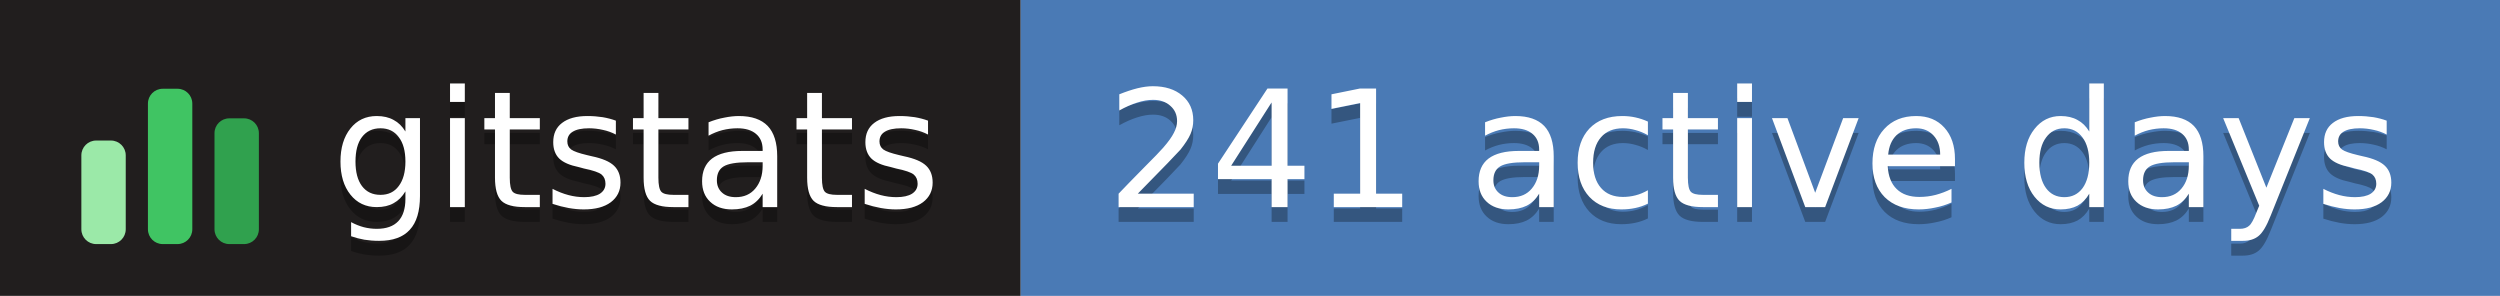
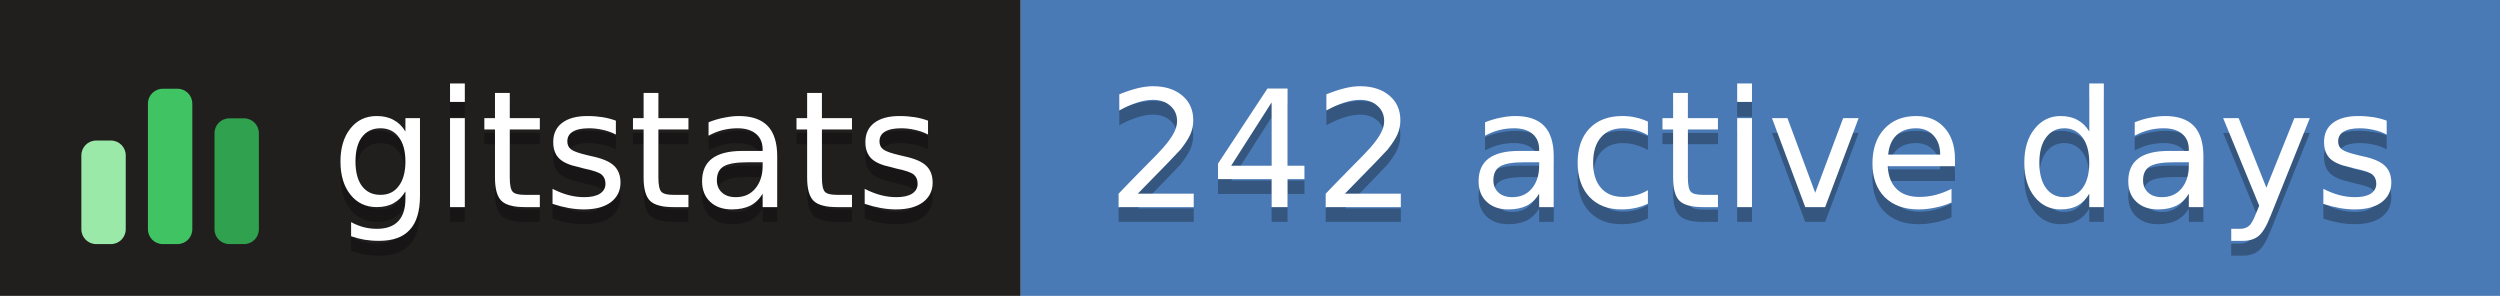
- <svg xmlns="http://www.w3.org/2000/svg" width="169" height="20" role="img" aria-label="gitstats: 241 active days">
+ <svg xmlns="http://www.w3.org/2000/svg" width="169" height="20" role="img" aria-label="gitstats: 242 active days">
  <g>
    <rect x="0" width="69" height="20" fill="#211e1e" />
    <rect x="69" width="100" height="20" fill="#4a7ab5" />
  </g>
  <g transform="translate(5,3.5)">
    <rect x="0.5" y="6.0" width="3" height="7.0" rx="1" fill="#9be9a8" />
    <rect x="5.0" y="2.5" width="3" height="10.5" rx="1" fill="#40c463" />
    <rect x="9.5" y="4.5" width="3" height="8.5" rx="1" fill="#30a14e" />
  </g>
  <g text-anchor="middle" font-family="Verdana,Geneva,DejaVu Sans,sans-serif" font-size="11" text-rendering="geometricPrecision">
    <text aria-hidden="true" x="43.0" y="15.0" fill="#010101" fill-opacity=".3" textLength="42.0">gitstats</text>
    <text x="43.0" y="14.0" fill="#fff" textLength="42.0">gitstats</text>
-     <text aria-hidden="true" x="118.5" y="15.0" fill="#010101" fill-opacity=".3" textLength="89.0">241 active days</text>
-     <text x="118.5" y="14.0" fill="#fff" textLength="89.0">241 active days</text>
+     <text aria-hidden="true" x="118.5" y="15.0" fill="#010101" fill-opacity=".3" textLength="89.0">242 active days</text>
+     <text x="118.5" y="14.0" fill="#fff" textLength="89.0">242 active days</text>
  </g>
</svg>
